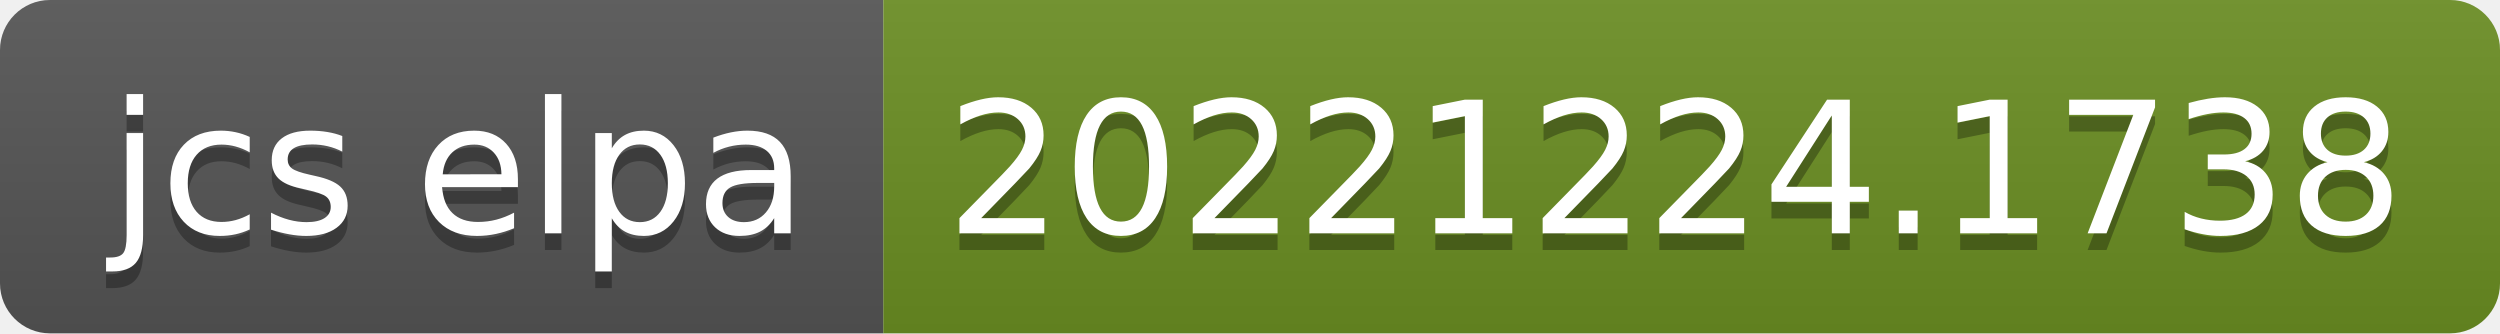
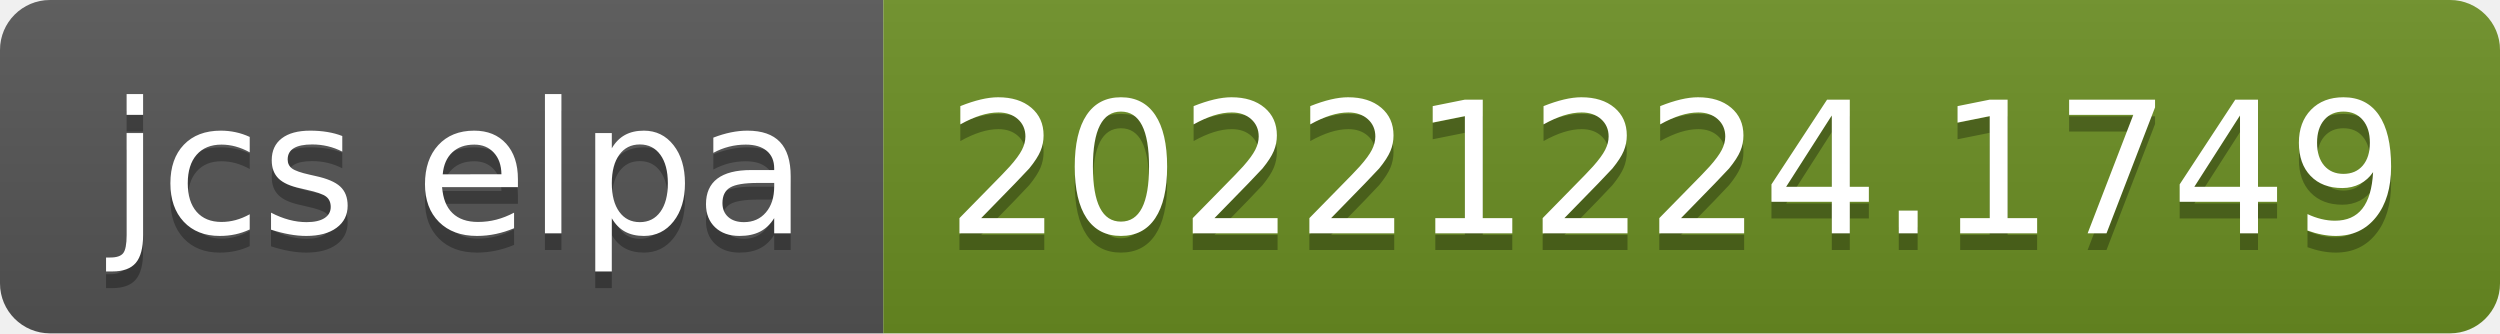
- <svg xmlns="http://www.w3.org/2000/svg" width="150" height="20" role="img" aria-label="jcs elpa: 20221224.1738">
+ <svg xmlns="http://www.w3.org/2000/svg" width="150" height="20" role="img" aria-label="jcs elpa: 20221224.1749">
  <linearGradient id="s" x2="0" y2="100%">
    <stop offset="0" stop-color="#bbb" stop-opacity=".1" />
    <stop offset="1" stop-opacity=".1" />
  </linearGradient>
  <clipPath id="r">
    <rect width="150" height="20" rx="3" fill="#fff" />
  </clipPath>
  <g clip-path="url(#r)">
    <rect width="53" height="20" fill="#555" />
    <rect x="53" width="97" height="20" fill="#6b8e23" />
    <rect width="150" height="20" fill="url(#s)" />
  </g>
  <g fill="#fff" text-anchor="middle" font-family="Verdana,Geneva,DejaVu Sans,sans-serif" text-rendering="geometricPrecision" font-size="110">
    <text aria-hidden="true" x="275" y="150" fill="#010101" fill-opacity=".3" transform="scale(.1)" textLength="430">jcs elpa</text>
    <text x="275" y="140" transform="scale(.1)" fill="#fff" textLength="430">jcs elpa</text>
-     <text aria-hidden="true" x="1005" y="150" fill="#010101" fill-opacity=".3" transform="scale(.1)" textLength="870">20221224.1738</text>
-     <text x="1005" y="140" transform="scale(.1)" fill="#fff" textLength="870">20221224.1738</text>
+     <text aria-hidden="true" x="1005" y="150" fill="#010101" fill-opacity=".3" transform="scale(.1)" textLength="870">20221224.1749</text>
+     <text x="1005" y="140" transform="scale(.1)" fill="#fff" textLength="870">20221224.1749</text>
  </g>
</svg>
